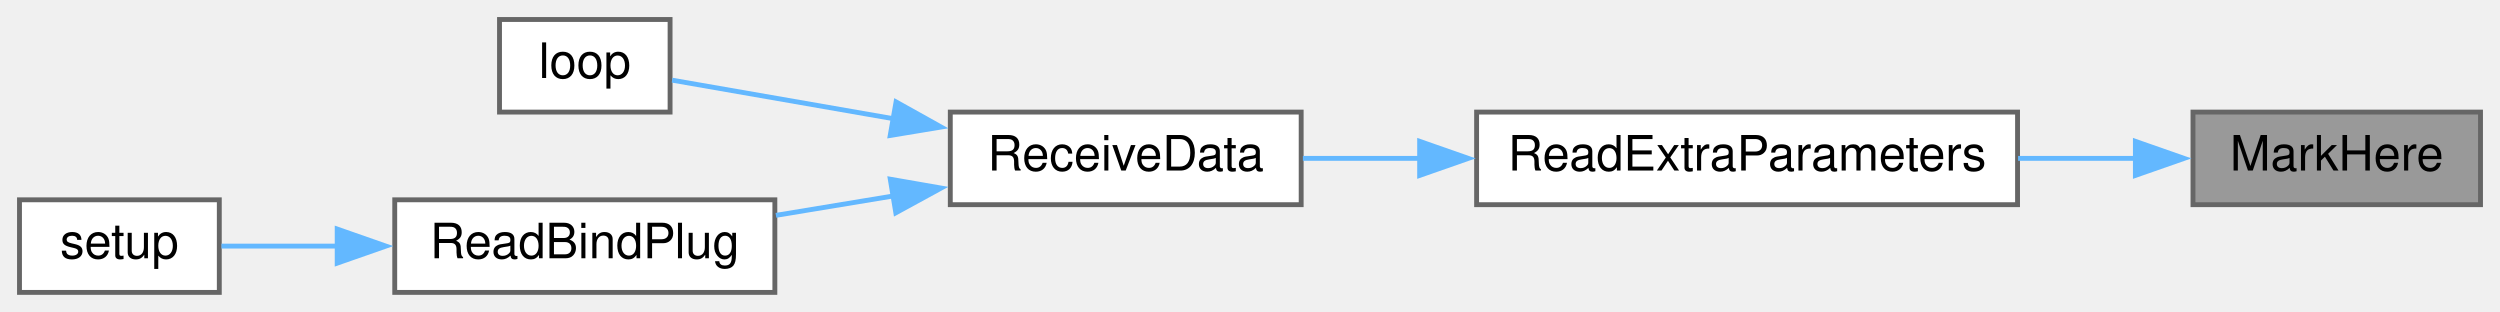
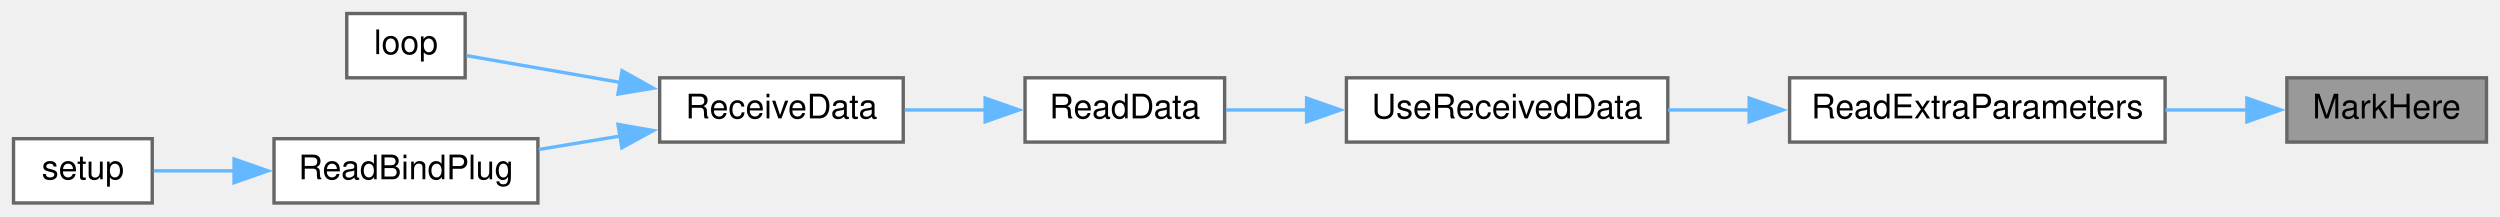
- <svg xmlns="http://www.w3.org/2000/svg" xmlns:xlink="http://www.w3.org/1999/xlink" width="513pt" height="64pt" viewBox="0.00 0.00 513.00 64.00">
+ <svg xmlns="http://www.w3.org/2000/svg" xmlns:xlink="http://www.w3.org/1999/xlink" width="739pt" height="64pt" viewBox="0.00 0.00 739.00 64.00">
  <g id="graph0" class="graph" transform="scale(1 1) rotate(0) translate(4 60)">
    <g id="node1" class="node">
      <g id="a_node1">
        <a xlink:title=" ">
-           <polygon fill="#999999" stroke="#666666" points="505,-37 446,-37 446,-18 505,-18 505,-37" />
-           <text text-anchor="middle" x="475.5" y="-25" font-family="Helvetica,sans-Serif" font-size="10.00">MarkHere</text>
+           <polygon fill="#999999" stroke="#666666" points="731,-37 672,-37 672,-18 731,-18 731,-37" />
+           <text text-anchor="middle" x="701.5" y="-25" font-family="Helvetica,sans-Serif" font-size="10.00">MarkHere</text>
        </a>
      </g>
    </g>
    <g id="node2" class="node">
      <g id="a_node2">
        <a xlink:href="ReceiverCode_2src_2main_8cpp.html#a6c490ef42e364f8bb1430c436e86c9c0" target="_top" xlink:title=" ">
-           <polygon fill="white" stroke="#666666" points="410,-37 299,-37 299,-18 410,-18 410,-37" />
-           <text text-anchor="middle" x="354.5" y="-25" font-family="Helvetica,sans-Serif" font-size="10.00">ReadExtraParameters</text>
+           <polygon fill="white" stroke="#666666" points="636,-37 525,-37 525,-18 636,-18 636,-37" />
+           <text text-anchor="middle" x="580.5" y="-25" font-family="Helvetica,sans-Serif" font-size="10.00">ReadExtraParameters</text>
        </a>
      </g>
    </g>
    <g id="edge1" class="edge">
-       <path fill="none" stroke="#63b8ff" d="M434.34,-27.5C426.55,-27.5 418.27,-27.5 410.11,-27.5" />
-       <polygon fill="#63b8ff" stroke="#63b8ff" points="434.18,-31 444.18,-27.5 434.18,-24 434.18,-31" />
+       <path fill="none" stroke="#63b8ff" d="M660.34,-27.5C652.55,-27.5 644.27,-27.5 636.11,-27.5" />
+       <polygon fill="#63b8ff" stroke="#63b8ff" points="660.18,-31 670.18,-27.5 660.18,-24 660.18,-31" />
    </g>
    <g id="node3" class="node">
      <g id="a_node3">
+         <a xlink:href="ReceiverCode_2src_2main_8cpp.html#abb1997c589abc6432f612eaedf985e38" target="_top" xlink:title=" ">
+           <polygon fill="white" stroke="#666666" points="489,-37 394,-37 394,-18 489,-18 489,-37" />
+           <text text-anchor="middle" x="441.5" y="-25" font-family="Helvetica,sans-Serif" font-size="10.00">UseReceivedData</text>
+         </a>
+       </g>
+     </g>
+     <g id="edge2" class="edge">
+       <path fill="none" stroke="#63b8ff" d="M513.14,-27.5C505.01,-27.5 496.83,-27.5 489.08,-27.5" />
+       <polygon fill="#63b8ff" stroke="#63b8ff" points="513.05,-31 523.05,-27.5 513.05,-24 513.05,-31" />
+     </g>
+     <g id="node4" class="node">
+       <g id="a_node4">
+         <a xlink:href="ReceiverCode_2src_2main_8cpp.html#a07ca94db0e305e9c01ec51e417576308" target="_top" xlink:title=" ">
+           <polygon fill="white" stroke="#666666" points="358,-37 299,-37 299,-18 358,-18 358,-37" />
+           <text text-anchor="middle" x="328.5" y="-25" font-family="Helvetica,sans-Serif" font-size="10.00">ReadData</text>
+         </a>
+       </g>
+     </g>
+     <g id="edge3" class="edge">
+       <path fill="none" stroke="#63b8ff" d="M382.43,-27.5C374.12,-27.5 365.89,-27.5 358.47,-27.5" />
+       <polygon fill="#63b8ff" stroke="#63b8ff" points="382.23,-31 392.23,-27.5 382.23,-24 382.23,-31" />
+     </g>
+     <g id="node5" class="node">
+       <g id="a_node5">
        <a xlink:href="ReceiverCode_2src_2main_8cpp.html#a06807a4f185694d37f774702ba74db0a" target="_top" xlink:title=" ">
          <polygon fill="white" stroke="#666666" points="263,-37 191,-37 191,-18 263,-18 263,-37" />
          <text text-anchor="middle" x="227" y="-25" font-family="Helvetica,sans-Serif" font-size="10.00">ReceiveData</text>
        </a>
      </g>
    </g>
-     <g id="edge2" class="edge">
-       <path fill="none" stroke="#63b8ff" d="M287.49,-27.5C279.17,-27.5 270.93,-27.5 263.35,-27.5" />
-       <polygon fill="#63b8ff" stroke="#63b8ff" points="287.31,-31 297.31,-27.5 287.31,-24 287.31,-31" />
+     <g id="edge4" class="edge">
+       <path fill="none" stroke="#63b8ff" d="M287.43,-27.5C279.49,-27.5 271.2,-27.5 263.43,-27.5" />
+       <polygon fill="#63b8ff" stroke="#63b8ff" points="287.21,-31 297.21,-27.5 287.21,-24 287.21,-31" />
    </g>
-     <g id="node4" class="node">
-       <g id="a_node4">
+     <g id="node6" class="node">
+       <g id="a_node6">
        <a xlink:href="ReceiverCode_2src_2main_8cpp.html#afe461d27b9c48d5921c00d521181f12f" target="_top" xlink:title=" ">
          <polygon fill="white" stroke="#666666" points="133.5,-56 98.5,-56 98.5,-37 133.5,-37 133.5,-56" />
          <text text-anchor="middle" x="116" y="-44" font-family="Helvetica,sans-Serif" font-size="10.00">loop</text>
        </a>
      </g>
    </g>
-     <g id="edge3" class="edge">
+     <g id="edge5" class="edge">
      <path fill="none" stroke="#63b8ff" d="M179.61,-35.59C163.39,-38.41 146.18,-41.41 133.92,-43.55" />
      <polygon fill="#63b8ff" stroke="#63b8ff" points="179.87,-39.09 189.12,-33.93 178.67,-32.2 179.87,-39.09" />
    </g>
-     <g id="node5" class="node">
-       <g id="a_node5">
+     <g id="node7" class="node">
+       <g id="a_node7">
        <a xlink:href="ReceiverCode_2src_2main_8cpp.html#a5b90f51dfaa1795437ab024e8ab778d5" target="_top" xlink:title=" ">
          <polygon fill="white" stroke="#666666" points="155,-19 77,-19 77,0 155,0 155,-19" />
          <text text-anchor="middle" x="116" y="-7" font-family="Helvetica,sans-Serif" font-size="10.00">ReadBindPlug</text>
        </a>
      </g>
    </g>
-     <g id="edge4" class="edge">
+     <g id="edge6" class="edge">
      <path fill="none" stroke="#63b8ff" d="M179.43,-19.81C171.35,-18.48 163.04,-17.1 155.22,-15.81" />
      <polygon fill="#63b8ff" stroke="#63b8ff" points="178.68,-23.23 189.12,-21.41 179.82,-16.33 178.68,-23.23" />
    </g>
-     <g id="node6" class="node">
-       <g id="a_node6">
+     <g id="node8" class="node">
+       <g id="a_node8">
        <a xlink:href="ReceiverCode_2src_2main_8cpp.html#a17699f358cf9f7c3155a9c5daf8ff13c" target="_top" xlink:title=" ">
          <polygon fill="white" stroke="#666666" points="41,-19 0,-19 0,0 41,0 41,-19" />
          <text text-anchor="middle" x="20.5" y="-7" font-family="Helvetica,sans-Serif" font-size="10.00">setup</text>
        </a>
      </g>
    </g>
-     <g id="edge5" class="edge">
+     <g id="edge7" class="edge">
      <path fill="none" stroke="#63b8ff" d="M65.23,-9.5C56.8,-9.5 48.5,-9.5 41.44,-9.5" />
      <polygon fill="#63b8ff" stroke="#63b8ff" points="65.19,-13 75.19,-9.5 65.19,-6 65.19,-13" />
    </g>
  </g>
</svg>
